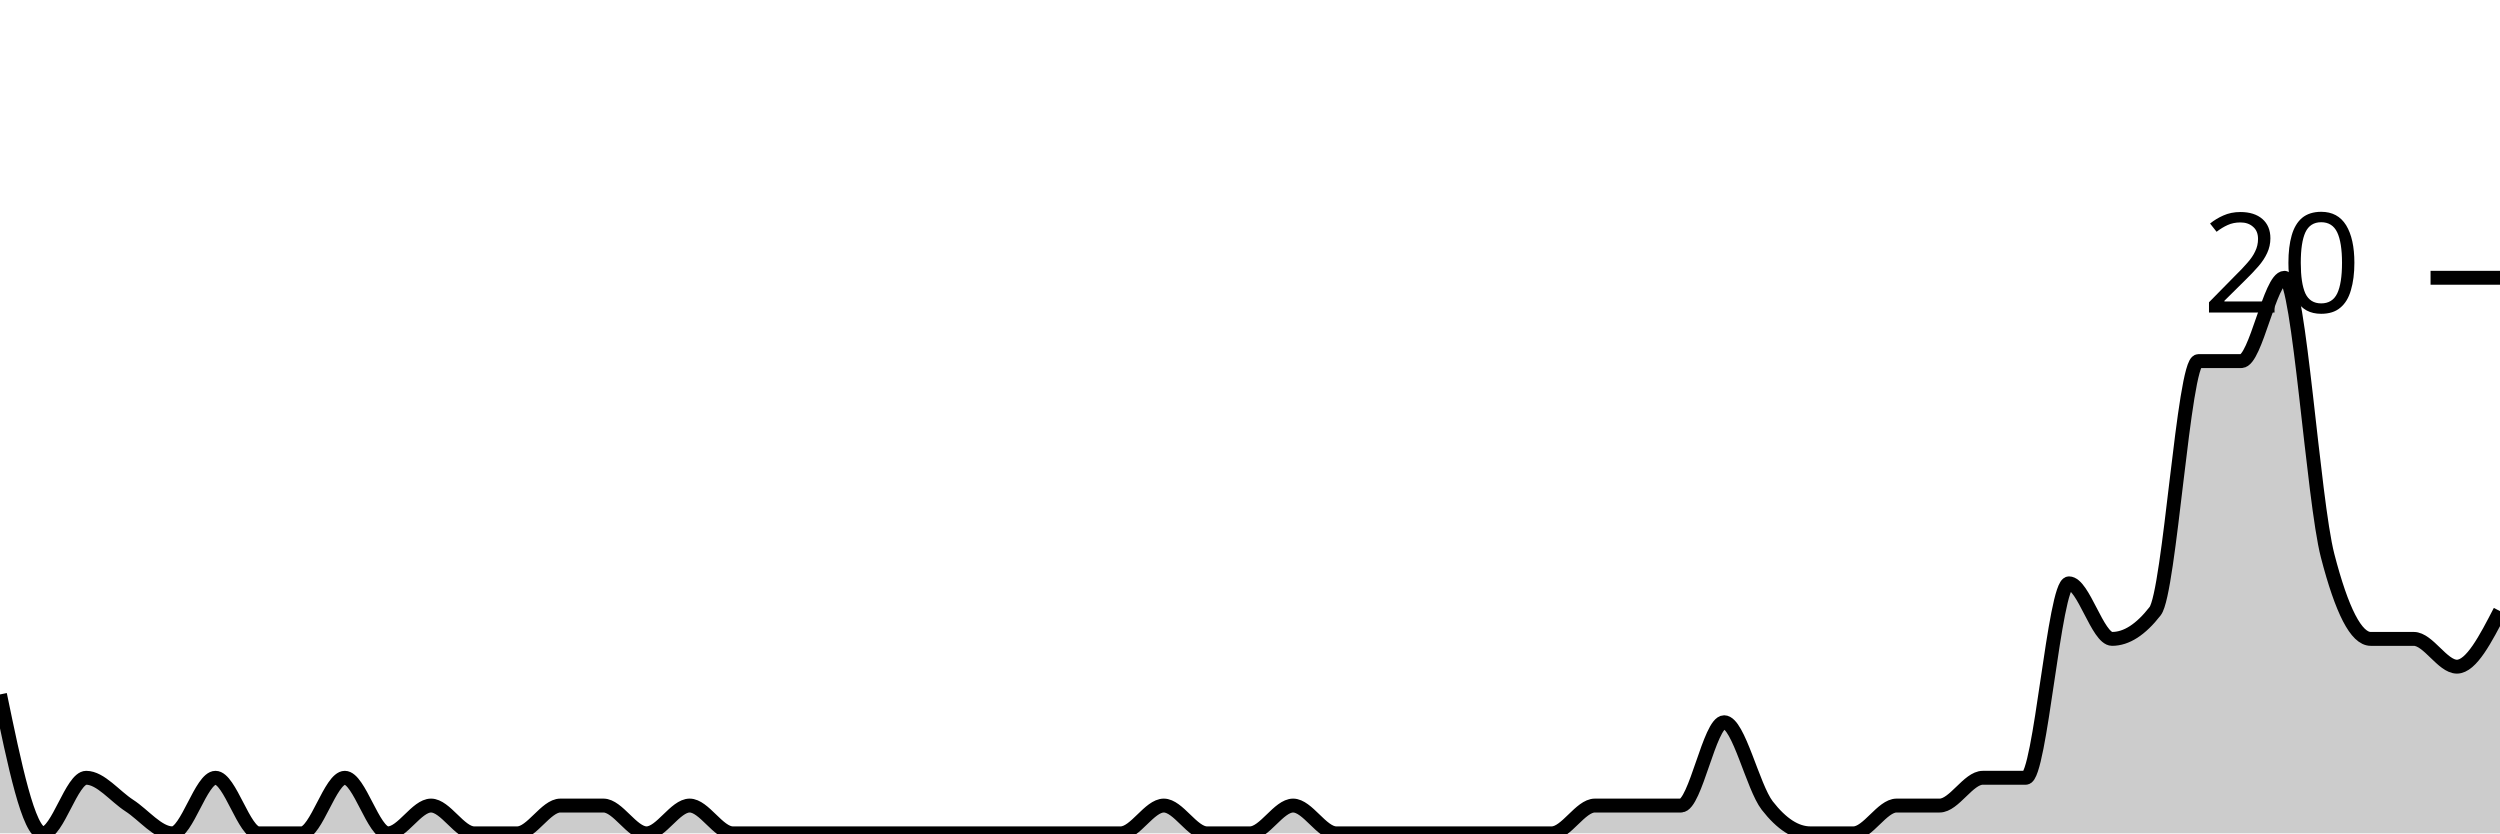
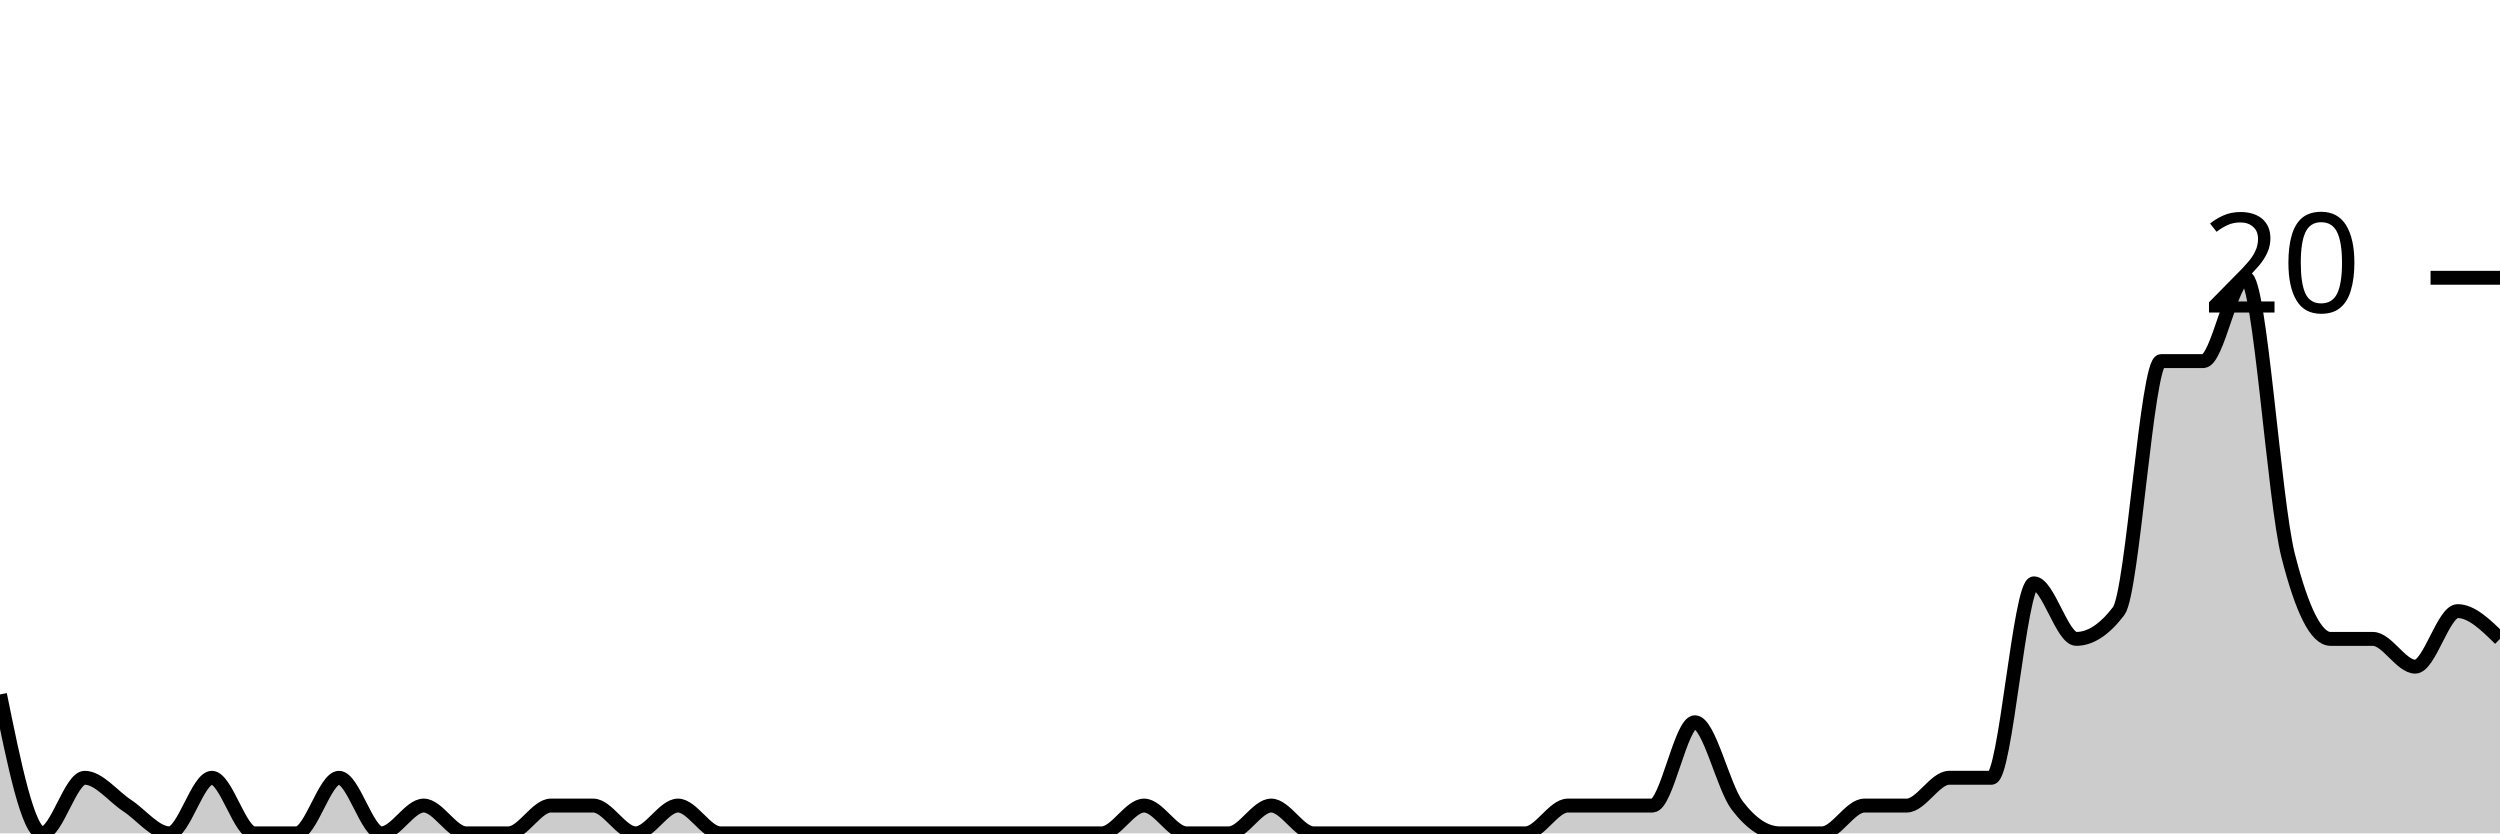
<svg xmlns="http://www.w3.org/2000/svg" viewBox="0 0 180 60">
  <g transform="translate(0,20)">
-     <path class="area" fill="rgba(0, 0, 0, 0.2)" d="M0,30C1.034,35,2.069,40,3.103,40C4.138,40,5.172,36,6.207,36C7.241,36,8.276,37.333,9.31,38C10.345,38.667,11.379,40,12.414,40C13.448,40,14.483,36,15.517,36C16.552,36,17.586,40,18.621,40C19.655,40,20.69,40,21.724,40C22.759,40,23.793,36,24.828,36C25.862,36,26.897,40,27.931,40C28.966,40,30,38,31.034,38C32.069,38,33.103,40,34.138,40C35.172,40,36.207,40,37.241,40C38.276,40,39.31,38,40.345,38C41.379,38,42.414,38,43.448,38C44.483,38,45.517,40,46.552,40C47.586,40,48.621,38,49.655,38C50.69,38,51.724,40,52.759,40C53.793,40,54.828,40,55.862,40C56.897,40,57.931,40,58.966,40C60,40,61.034,40,62.069,40C63.103,40,64.138,40,65.172,40C66.207,40,67.241,40,68.276,40C69.31,40,70.345,40,71.379,40C72.414,40,73.448,40,74.483,40C75.517,40,76.552,40,77.586,40C78.621,40,79.655,40,80.69,40C81.724,40,82.759,38,83.793,38C84.828,38,85.862,40,86.897,40C87.931,40,88.966,40,90,40C91.034,40,92.069,38,93.103,38C94.138,38,95.172,40,96.207,40C97.241,40,98.276,40,99.31,40C100.345,40,101.379,40,102.414,40C103.448,40,104.483,40,105.517,40C106.552,40,107.586,40,108.621,40C109.655,40,110.69,40,111.724,40C112.759,40,113.793,38,114.828,38C115.862,38,116.897,38,117.931,38C118.966,38,120,38,121.034,38C122.069,38,123.103,32,124.138,32C125.172,32,126.207,36.667,127.241,38C128.276,39.333,129.31,40,130.345,40C131.379,40,132.414,40,133.448,40C134.483,40,135.517,38,136.552,38C137.586,38,138.621,38,139.655,38C140.69,38,141.724,36,142.759,36C143.793,36,144.828,36,145.862,36C146.897,36,147.931,22,148.966,22C150,22,151.034,26,152.069,26C153.103,26,154.138,25.333,155.172,24C156.207,22.667,157.241,6,158.276,6C159.31,6,160.345,6,161.379,6C162.414,6,163.448,0,164.483,0C165.517,0,166.552,16,167.586,20C168.621,24,169.655,26,170.69,26C171.724,26,172.759,26,173.793,26C174.828,26,175.862,28,176.897,28C177.931,28,178.966,26,180,24L180,40C178.966,40,177.931,40,176.897,40C175.862,40,174.828,40,173.793,40C172.759,40,171.724,40,170.69,40C169.655,40,168.621,40,167.586,40C166.552,40,165.517,40,164.483,40C163.448,40,162.414,40,161.379,40C160.345,40,159.31,40,158.276,40C157.241,40,156.207,40,155.172,40C154.138,40,153.103,40,152.069,40C151.034,40,150,40,148.966,40C147.931,40,146.897,40,145.862,40C144.828,40,143.793,40,142.759,40C141.724,40,140.69,40,139.655,40C138.621,40,137.586,40,136.552,40C135.517,40,134.483,40,133.448,40C132.414,40,131.379,40,130.345,40C129.31,40,128.276,40,127.241,40C126.207,40,125.172,40,124.138,40C123.103,40,122.069,40,121.034,40C120,40,118.966,40,117.931,40C116.897,40,115.862,40,114.828,40C113.793,40,112.759,40,111.724,40C110.69,40,109.655,40,108.621,40C107.586,40,106.552,40,105.517,40C104.483,40,103.448,40,102.414,40C101.379,40,100.345,40,99.31,40C98.276,40,97.241,40,96.207,40C95.172,40,94.138,40,93.103,40C92.069,40,91.034,40,90,40C88.966,40,87.931,40,86.897,40C85.862,40,84.828,40,83.793,40C82.759,40,81.724,40,80.69,40C79.655,40,78.621,40,77.586,40C76.552,40,75.517,40,74.483,40C73.448,40,72.414,40,71.379,40C70.345,40,69.31,40,68.276,40C67.241,40,66.207,40,65.172,40C64.138,40,63.103,40,62.069,40C61.034,40,60,40,58.966,40C57.931,40,56.897,40,55.862,40C54.828,40,53.793,40,52.759,40C51.724,40,50.69,40,49.655,40C48.621,40,47.586,40,46.552,40C45.517,40,44.483,40,43.448,40C42.414,40,41.379,40,40.345,40C39.31,40,38.276,40,37.241,40C36.207,40,35.172,40,34.138,40C33.103,40,32.069,40,31.034,40C30,40,28.966,40,27.931,40C26.897,40,25.862,40,24.828,40C23.793,40,22.759,40,21.724,40C20.69,40,19.655,40,18.621,40C17.586,40,16.552,40,15.517,40C14.483,40,13.448,40,12.414,40C11.379,40,10.345,40,9.31,40C8.276,40,7.241,40,6.207,40C5.172,40,4.138,40,3.103,40C2.069,40,1.034,40,0,40Z" />
-     <path class="line" stroke="black" fill="none" d="M0,30C1.034,35,2.069,40,3.103,40C4.138,40,5.172,36,6.207,36C7.241,36,8.276,37.333,9.31,38C10.345,38.667,11.379,40,12.414,40C13.448,40,14.483,36,15.517,36C16.552,36,17.586,40,18.621,40C19.655,40,20.69,40,21.724,40C22.759,40,23.793,36,24.828,36C25.862,36,26.897,40,27.931,40C28.966,40,30,38,31.034,38C32.069,38,33.103,40,34.138,40C35.172,40,36.207,40,37.241,40C38.276,40,39.31,38,40.345,38C41.379,38,42.414,38,43.448,38C44.483,38,45.517,40,46.552,40C47.586,40,48.621,38,49.655,38C50.69,38,51.724,40,52.759,40C53.793,40,54.828,40,55.862,40C56.897,40,57.931,40,58.966,40C60,40,61.034,40,62.069,40C63.103,40,64.138,40,65.172,40C66.207,40,67.241,40,68.276,40C69.31,40,70.345,40,71.379,40C72.414,40,73.448,40,74.483,40C75.517,40,76.552,40,77.586,40C78.621,40,79.655,40,80.69,40C81.724,40,82.759,38,83.793,38C84.828,38,85.862,40,86.897,40C87.931,40,88.966,40,90,40C91.034,40,92.069,38,93.103,38C94.138,38,95.172,40,96.207,40C97.241,40,98.276,40,99.31,40C100.345,40,101.379,40,102.414,40C103.448,40,104.483,40,105.517,40C106.552,40,107.586,40,108.621,40C109.655,40,110.69,40,111.724,40C112.759,40,113.793,38,114.828,38C115.862,38,116.897,38,117.931,38C118.966,38,120,38,121.034,38C122.069,38,123.103,32,124.138,32C125.172,32,126.207,36.667,127.241,38C128.276,39.333,129.31,40,130.345,40C131.379,40,132.414,40,133.448,40C134.483,40,135.517,38,136.552,38C137.586,38,138.621,38,139.655,38C140.69,38,141.724,36,142.759,36C143.793,36,144.828,36,145.862,36C146.897,36,147.931,22,148.966,22C150,22,151.034,26,152.069,26C153.103,26,154.138,25.333,155.172,24C156.207,22.667,157.241,6,158.276,6C159.31,6,160.345,6,161.379,6C162.414,6,163.448,0,164.483,0C165.517,0,166.552,16,167.586,20C168.621,24,169.655,26,170.69,26C171.724,26,172.759,26,173.793,26C174.828,26,175.862,28,176.897,28C177.931,28,178.966,26,180,24" />
+     <path class="area" fill="rgba(0, 0, 0, 0.2)" d="M0,30C1.017,35,2.034,40,3.051,40C4.068,40,5.085,36,6.102,36C7.119,36,8.136,37.333,9.153,38C10.169,38.667,11.186,40,12.203,40C13.22,40,14.237,36,15.254,36C16.271,36,17.288,40,18.305,40C19.322,40,20.339,40,21.356,40C22.373,40,23.39,36,24.407,36C25.424,36,26.441,40,27.458,40C28.475,40,29.492,38,30.508,38C31.525,38,32.542,40,33.559,40C34.576,40,35.593,40,36.61,40C37.627,40,38.644,38,39.661,38C40.678,38,41.695,38,42.712,38C43.729,38,44.746,40,45.763,40C46.78,40,47.797,38,48.814,38C49.831,38,50.847,40,51.864,40C52.881,40,53.898,40,54.915,40C55.932,40,56.949,40,57.966,40C58.983,40,60,40,61.017,40C62.034,40,63.051,40,64.068,40C65.085,40,66.102,40,67.119,40C68.136,40,69.153,40,70.169,40C71.186,40,72.203,40,73.22,40C74.237,40,75.254,40,76.271,40C77.288,40,78.305,40,79.322,40C80.339,40,81.356,38,82.373,38C83.39,38,84.407,40,85.424,40C86.441,40,87.458,40,88.475,40C89.492,40,90.508,38,91.525,38C92.542,38,93.559,40,94.576,40C95.593,40,96.61,40,97.627,40C98.644,40,99.661,40,100.678,40C101.695,40,102.712,40,103.729,40C104.746,40,105.763,40,106.78,40C107.797,40,108.814,40,109.831,40C110.847,40,111.864,38,112.881,38C113.898,38,114.915,38,115.932,38C116.949,38,117.966,38,118.983,38C120,38,121.017,32,122.034,32C123.051,32,124.068,36.667,125.085,38C126.102,39.333,127.119,40,128.136,40C129.153,40,130.169,40,131.186,40C132.203,40,133.22,38,134.237,38C135.254,38,136.271,38,137.288,38C138.305,38,139.322,36,140.339,36C141.356,36,142.373,36,143.39,36C144.407,36,145.424,22,146.441,22C147.458,22,148.475,26,149.492,26C150.508,26,151.525,25.333,152.542,24C153.559,22.667,154.576,6,155.593,6C156.61,6,157.627,6,158.644,6C159.661,6,160.678,0,161.695,0C162.712,0,163.729,16,164.746,20C165.763,24,166.78,26,167.797,26C168.814,26,169.831,26,170.847,26C171.864,26,172.881,28,173.898,28C174.915,28,175.932,24,176.949,24C177.966,24,178.983,25,180,26L180,40C178.983,40,177.966,40,176.949,40C175.932,40,174.915,40,173.898,40C172.881,40,171.864,40,170.847,40C169.831,40,168.814,40,167.797,40C166.78,40,165.763,40,164.746,40C163.729,40,162.712,40,161.695,40C160.678,40,159.661,40,158.644,40C157.627,40,156.61,40,155.593,40C154.576,40,153.559,40,152.542,40C151.525,40,150.508,40,149.492,40C148.475,40,147.458,40,146.441,40C145.424,40,144.407,40,143.39,40C142.373,40,141.356,40,140.339,40C139.322,40,138.305,40,137.288,40C136.271,40,135.254,40,134.237,40C133.22,40,132.203,40,131.186,40C130.169,40,129.153,40,128.136,40C127.119,40,126.102,40,125.085,40C124.068,40,123.051,40,122.034,40C121.017,40,120,40,118.983,40C117.966,40,116.949,40,115.932,40C114.915,40,113.898,40,112.881,40C111.864,40,110.847,40,109.831,40C108.814,40,107.797,40,106.78,40C105.763,40,104.746,40,103.729,40C102.712,40,101.695,40,100.678,40C99.661,40,98.644,40,97.627,40C96.61,40,95.593,40,94.576,40C93.559,40,92.542,40,91.525,40C90.508,40,89.492,40,88.475,40C87.458,40,86.441,40,85.424,40C84.407,40,83.39,40,82.373,40C81.356,40,80.339,40,79.322,40C78.305,40,77.288,40,76.271,40C75.254,40,74.237,40,73.22,40C72.203,40,71.186,40,70.169,40C69.153,40,68.136,40,67.119,40C66.102,40,65.085,40,64.068,40C63.051,40,62.034,40,61.017,40C60,40,58.983,40,57.966,40C56.949,40,55.932,40,54.915,40C53.898,40,52.881,40,51.864,40C50.847,40,49.831,40,48.814,40C47.797,40,46.78,40,45.763,40C44.746,40,43.729,40,42.712,40C41.695,40,40.678,40,39.661,40C38.644,40,37.627,40,36.61,40C35.593,40,34.576,40,33.559,40C32.542,40,31.525,40,30.508,40C29.492,40,28.475,40,27.458,40C26.441,40,25.424,40,24.407,40C23.39,40,22.373,40,21.356,40C20.339,40,19.322,40,18.305,40C17.288,40,16.271,40,15.254,40C14.237,40,13.22,40,12.203,40C11.186,40,10.169,40,9.153,40C8.136,40,7.119,40,6.102,40C5.085,40,4.068,40,3.051,40C2.034,40,1.017,40,0,40Z" />
+     <path class="line" stroke="black" fill="none" d="M0,30C1.017,35,2.034,40,3.051,40C4.068,40,5.085,36,6.102,36C7.119,36,8.136,37.333,9.153,38C10.169,38.667,11.186,40,12.203,40C13.22,40,14.237,36,15.254,36C16.271,36,17.288,40,18.305,40C19.322,40,20.339,40,21.356,40C22.373,40,23.39,36,24.407,36C25.424,36,26.441,40,27.458,40C28.475,40,29.492,38,30.508,38C31.525,38,32.542,40,33.559,40C34.576,40,35.593,40,36.61,40C37.627,40,38.644,38,39.661,38C40.678,38,41.695,38,42.712,38C43.729,38,44.746,40,45.763,40C46.78,40,47.797,38,48.814,38C49.831,38,50.847,40,51.864,40C52.881,40,53.898,40,54.915,40C55.932,40,56.949,40,57.966,40C58.983,40,60,40,61.017,40C62.034,40,63.051,40,64.068,40C65.085,40,66.102,40,67.119,40C68.136,40,69.153,40,70.169,40C71.186,40,72.203,40,73.22,40C74.237,40,75.254,40,76.271,40C77.288,40,78.305,40,79.322,40C80.339,40,81.356,38,82.373,38C83.39,38,84.407,40,85.424,40C86.441,40,87.458,40,88.475,40C89.492,40,90.508,38,91.525,38C92.542,38,93.559,40,94.576,40C95.593,40,96.61,40,97.627,40C98.644,40,99.661,40,100.678,40C101.695,40,102.712,40,103.729,40C104.746,40,105.763,40,106.78,40C107.797,40,108.814,40,109.831,40C110.847,40,111.864,38,112.881,38C113.898,38,114.915,38,115.932,38C116.949,38,117.966,38,118.983,38C120,38,121.017,32,122.034,32C123.051,32,124.068,36.667,125.085,38C126.102,39.333,127.119,40,128.136,40C129.153,40,130.169,40,131.186,40C132.203,40,133.22,38,134.237,38C135.254,38,136.271,38,137.288,38C138.305,38,139.322,36,140.339,36C141.356,36,142.373,36,143.39,36C144.407,36,145.424,22,146.441,22C147.458,22,148.475,26,149.492,26C150.508,26,151.525,25.333,152.542,24C153.559,22.667,154.576,6,155.593,6C156.61,6,157.627,6,158.644,6C159.661,6,160.678,0,161.695,0C162.712,0,163.729,16,164.746,20C165.763,24,166.78,26,167.797,26C168.814,26,169.831,26,170.847,26C171.864,26,172.881,28,173.898,28C174.915,28,175.932,24,176.949,24C177.966,24,178.983,25,180,26" />
    <path class="axis-ceiling" stroke-width="1" stroke="black" fill="none" d="M175,0L180,0" />
    <text class="axis-ceiling-label" font-family="sans-serif" text-anchor="end" font-size="10px" x="170" y="2.5">20</text>
  </g>
</svg>
